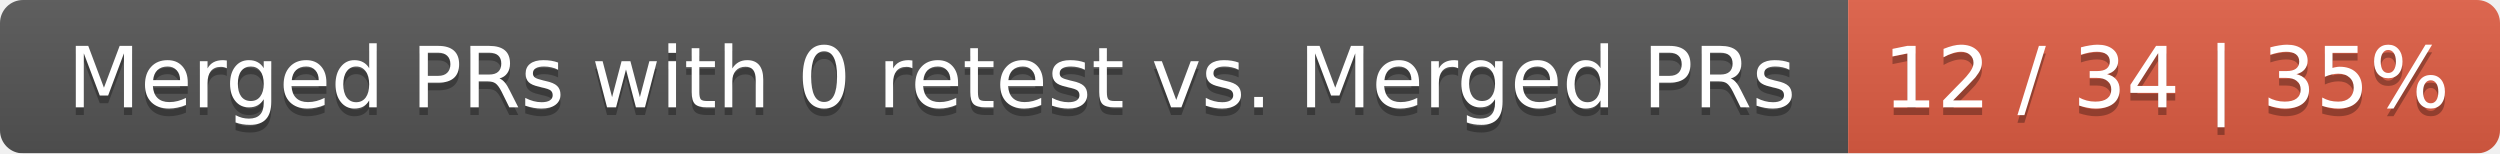
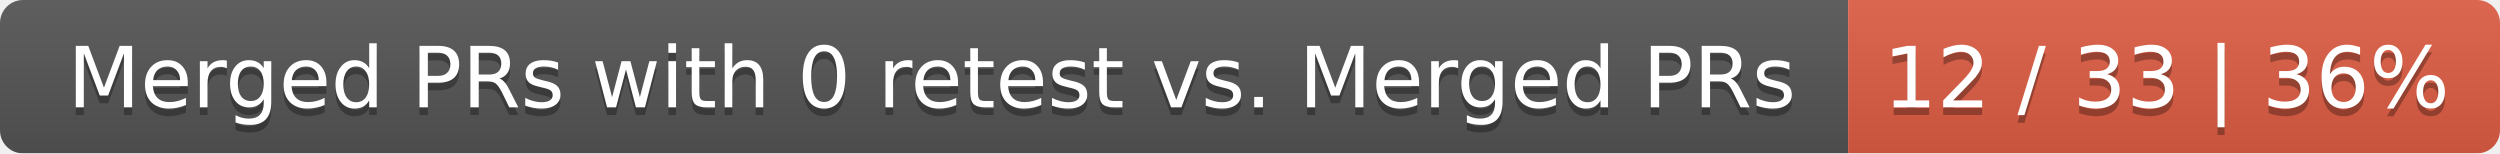
<svg xmlns="http://www.w3.org/2000/svg" width="326" height="20">
  <linearGradient id="smooth" x2="0" y2="100%">
    <stop offset="0" stop-color="#bbb" stop-opacity=".1" />
    <stop offset="1" stop-opacity=".1" />
  </linearGradient>
  <mask id="round">
    <rect width="326" height="20" rx="3" fill="#fff" />
  </mask>
  <g mask="url(#round)">
    <rect width="241" height="20" fill="#555" />
    <rect x="241" width="85" height="20" fill="#e05d44" />
    <rect width="326" height="20" fill="url(#smooth)" />
  </g>
  <g fill="#fff" text-anchor="middle" font-family="DejaVu Sans,Verdana,Geneva,sans-serif" font-size="11">
    <text x="121.5" y="15" fill="#010101" fill-opacity=".3">Merged PRs with 0 retest vs. Merged PRs</text>
    <text x="121.5" y="14">Merged PRs with 0 retest vs. Merged PRs</text>
-     <text x="282.5" y="15" fill="#010101" fill-opacity=".3">12 / 34 | 35%</text>
-     <text x="282.5" y="14">12 / 34 | 35%</text>
+     <text x="282.5" y="15" fill="#010101" fill-opacity=".3">12 / 33 | 36%</text>
+     <text x="282.5" y="14">12 / 33 | 36%</text>
  </g>
</svg>
